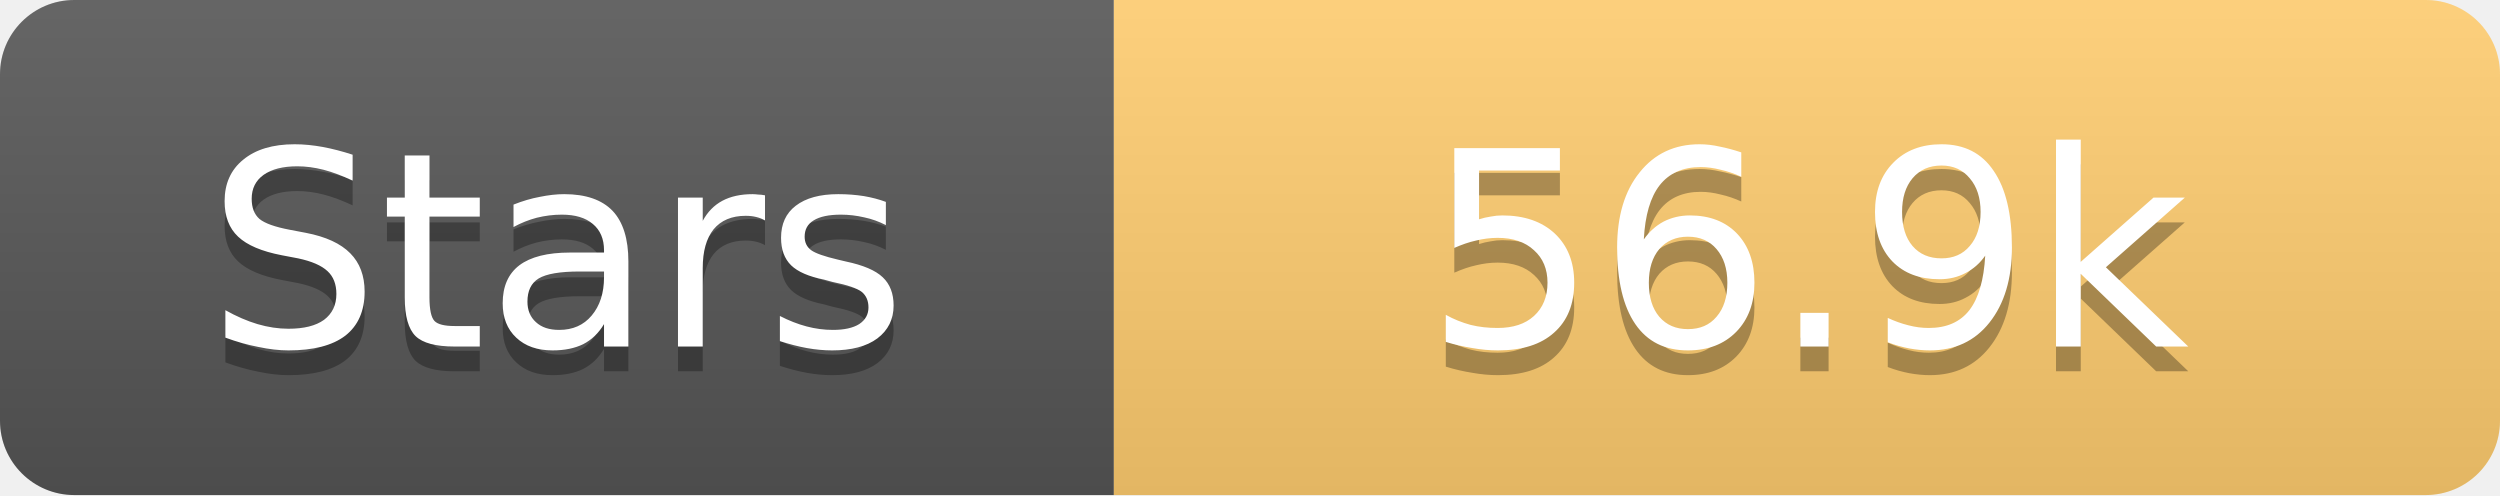
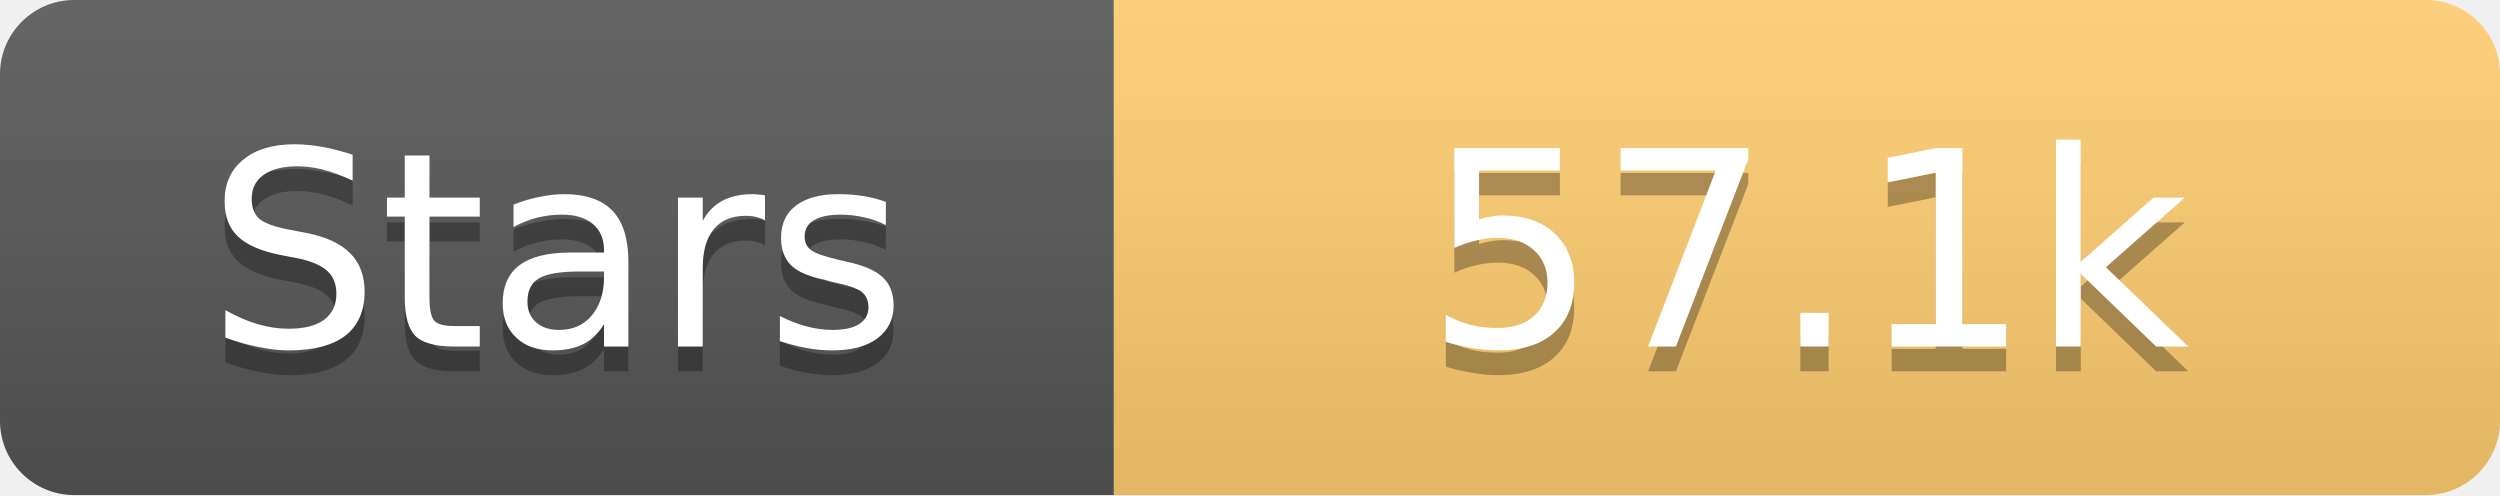
<svg xmlns="http://www.w3.org/2000/svg" width="101" height="20">
  <linearGradient id="s" x2="0" y2="100%">
    <stop offset="0" stop-color="#fff" stop-opacity=".1" />
    <stop offset="1" stop-opacity=".1" />
  </linearGradient>
  <clipPath id="r">
    <rect width="101" height="20" rx="3" fill="#fff" />
  </clipPath>
  <g clip-path="url(#r)">
    <rect width="45" height="20" fill="#555" />
    <rect x="45" width="56" height="20" fill="#fdcb6e" />
    <rect width="101" height="20" fill="url(#s)" />
  </g>
  <g fill="#fff" text-anchor="middle" font-family="Verdana,Geneva,DejaVu Sans,sans-serif" text-rendering="geometricPrecision" font-size="11">
    <text x="22.5" y="15" fill="#010101" fill-opacity=".3">Stars</text>
    <text x="22.5" y="14">Stars</text>
-     <text x="73.0" y="15" fill="#010101" fill-opacity=".3">56.9k</text>
-     <text x="73.0" y="14">56.9k</text>
+     <text x="73.0" y="15" fill="#010101" fill-opacity=".3">57.1k</text>
+     <text x="73.0" y="14">57.1k</text>
  </g>
</svg>
